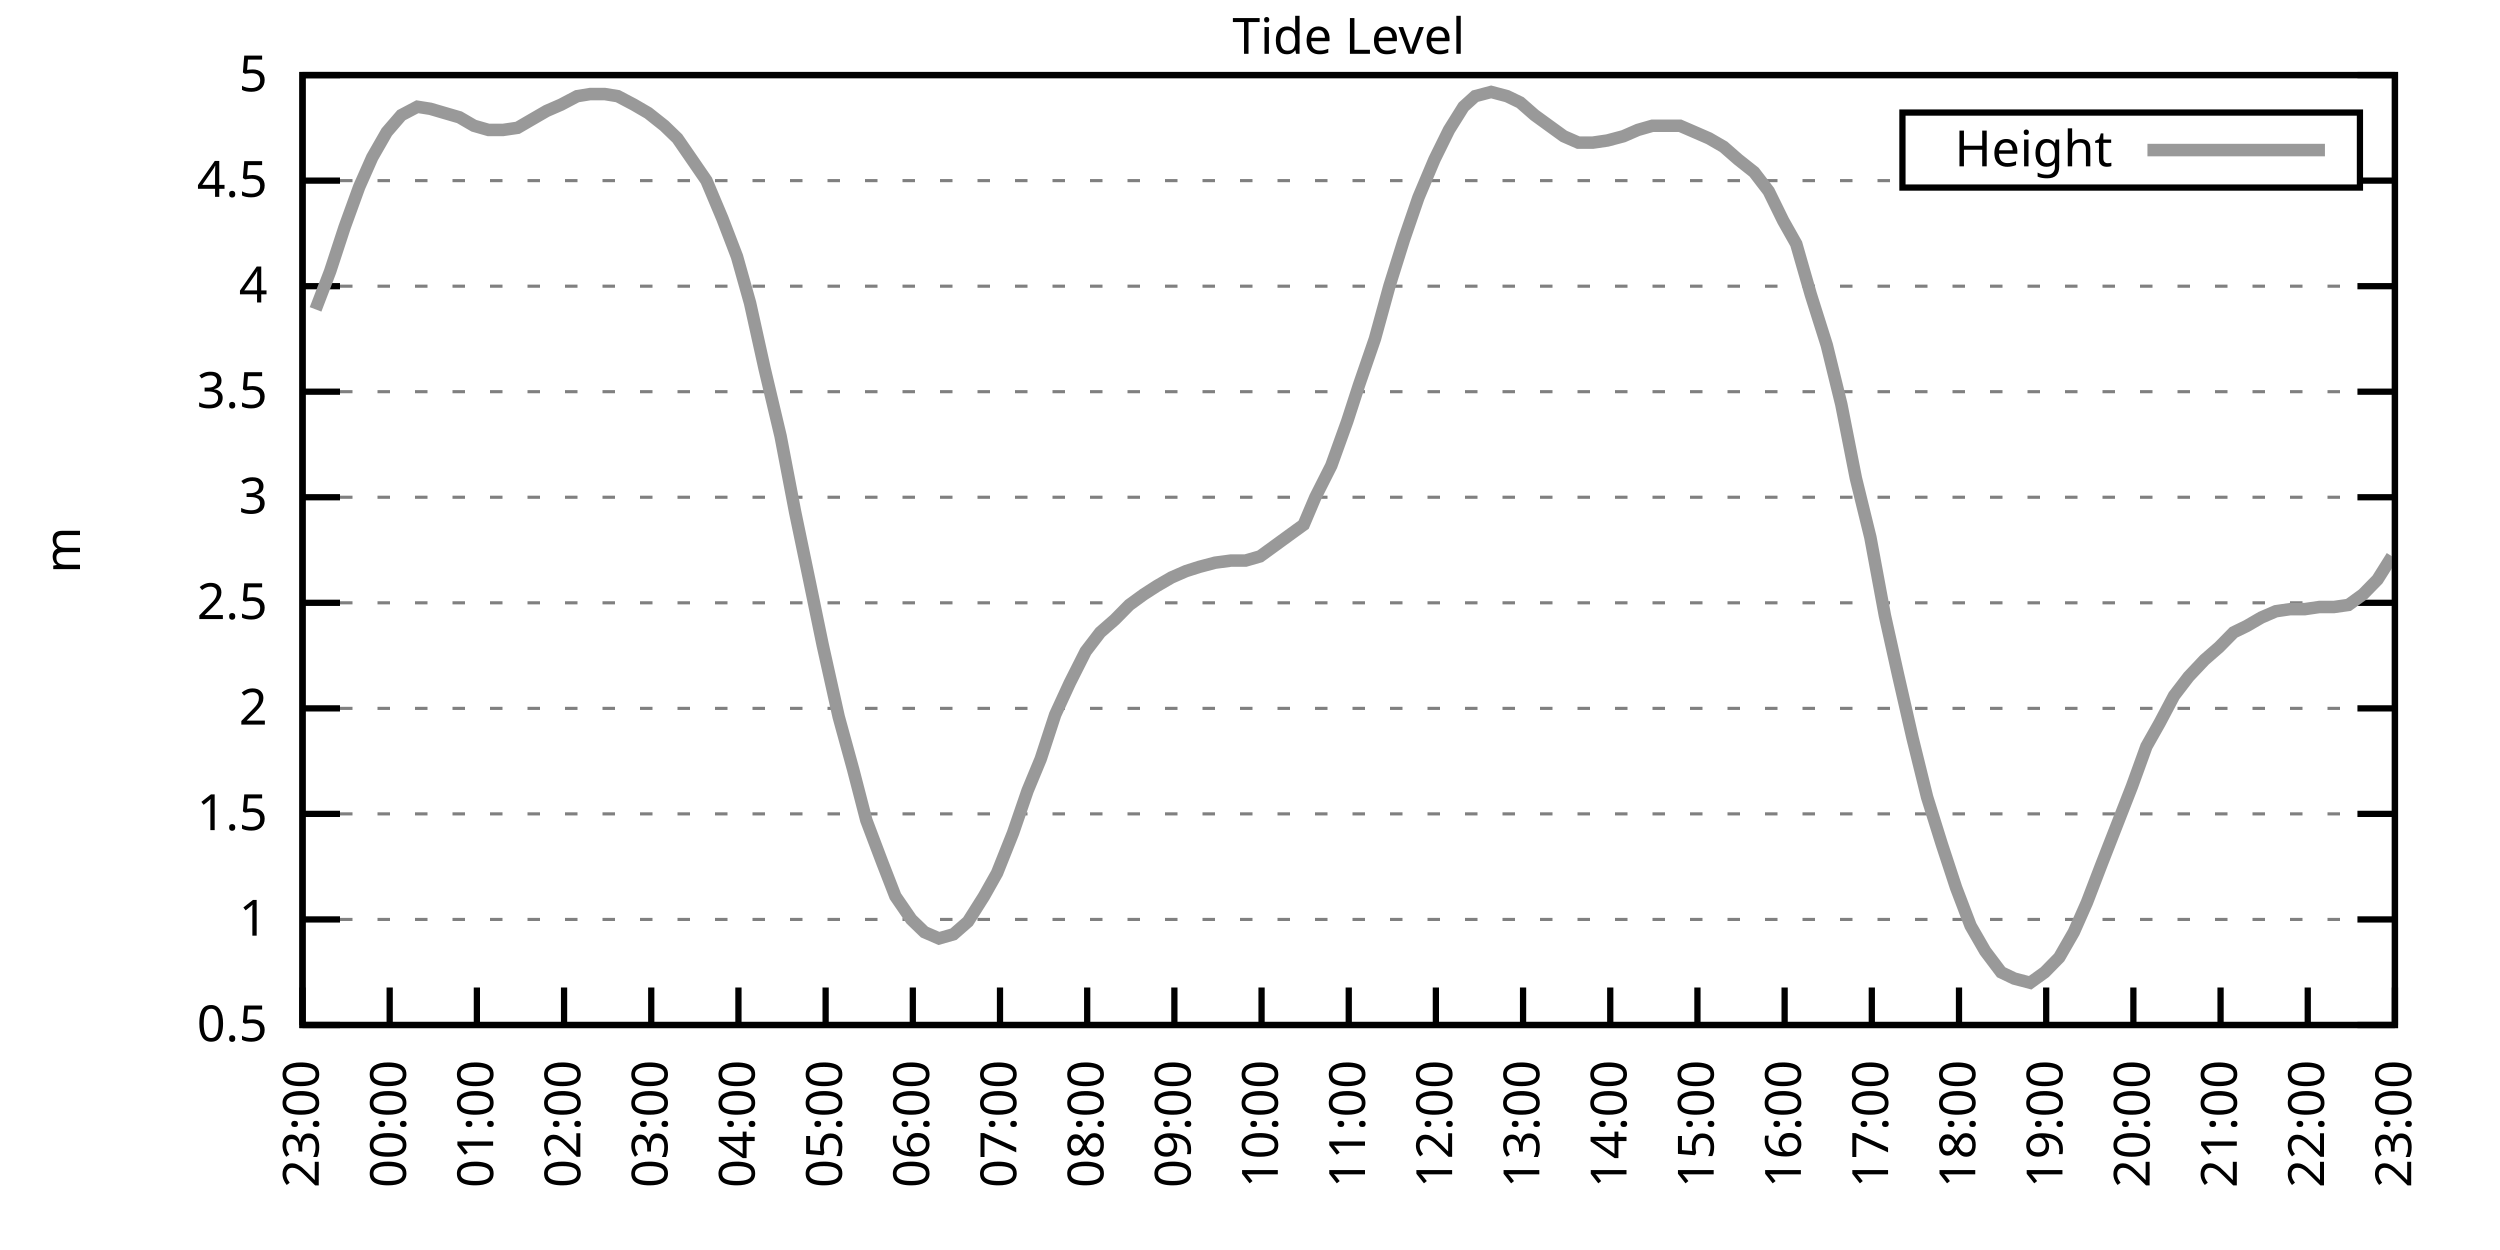
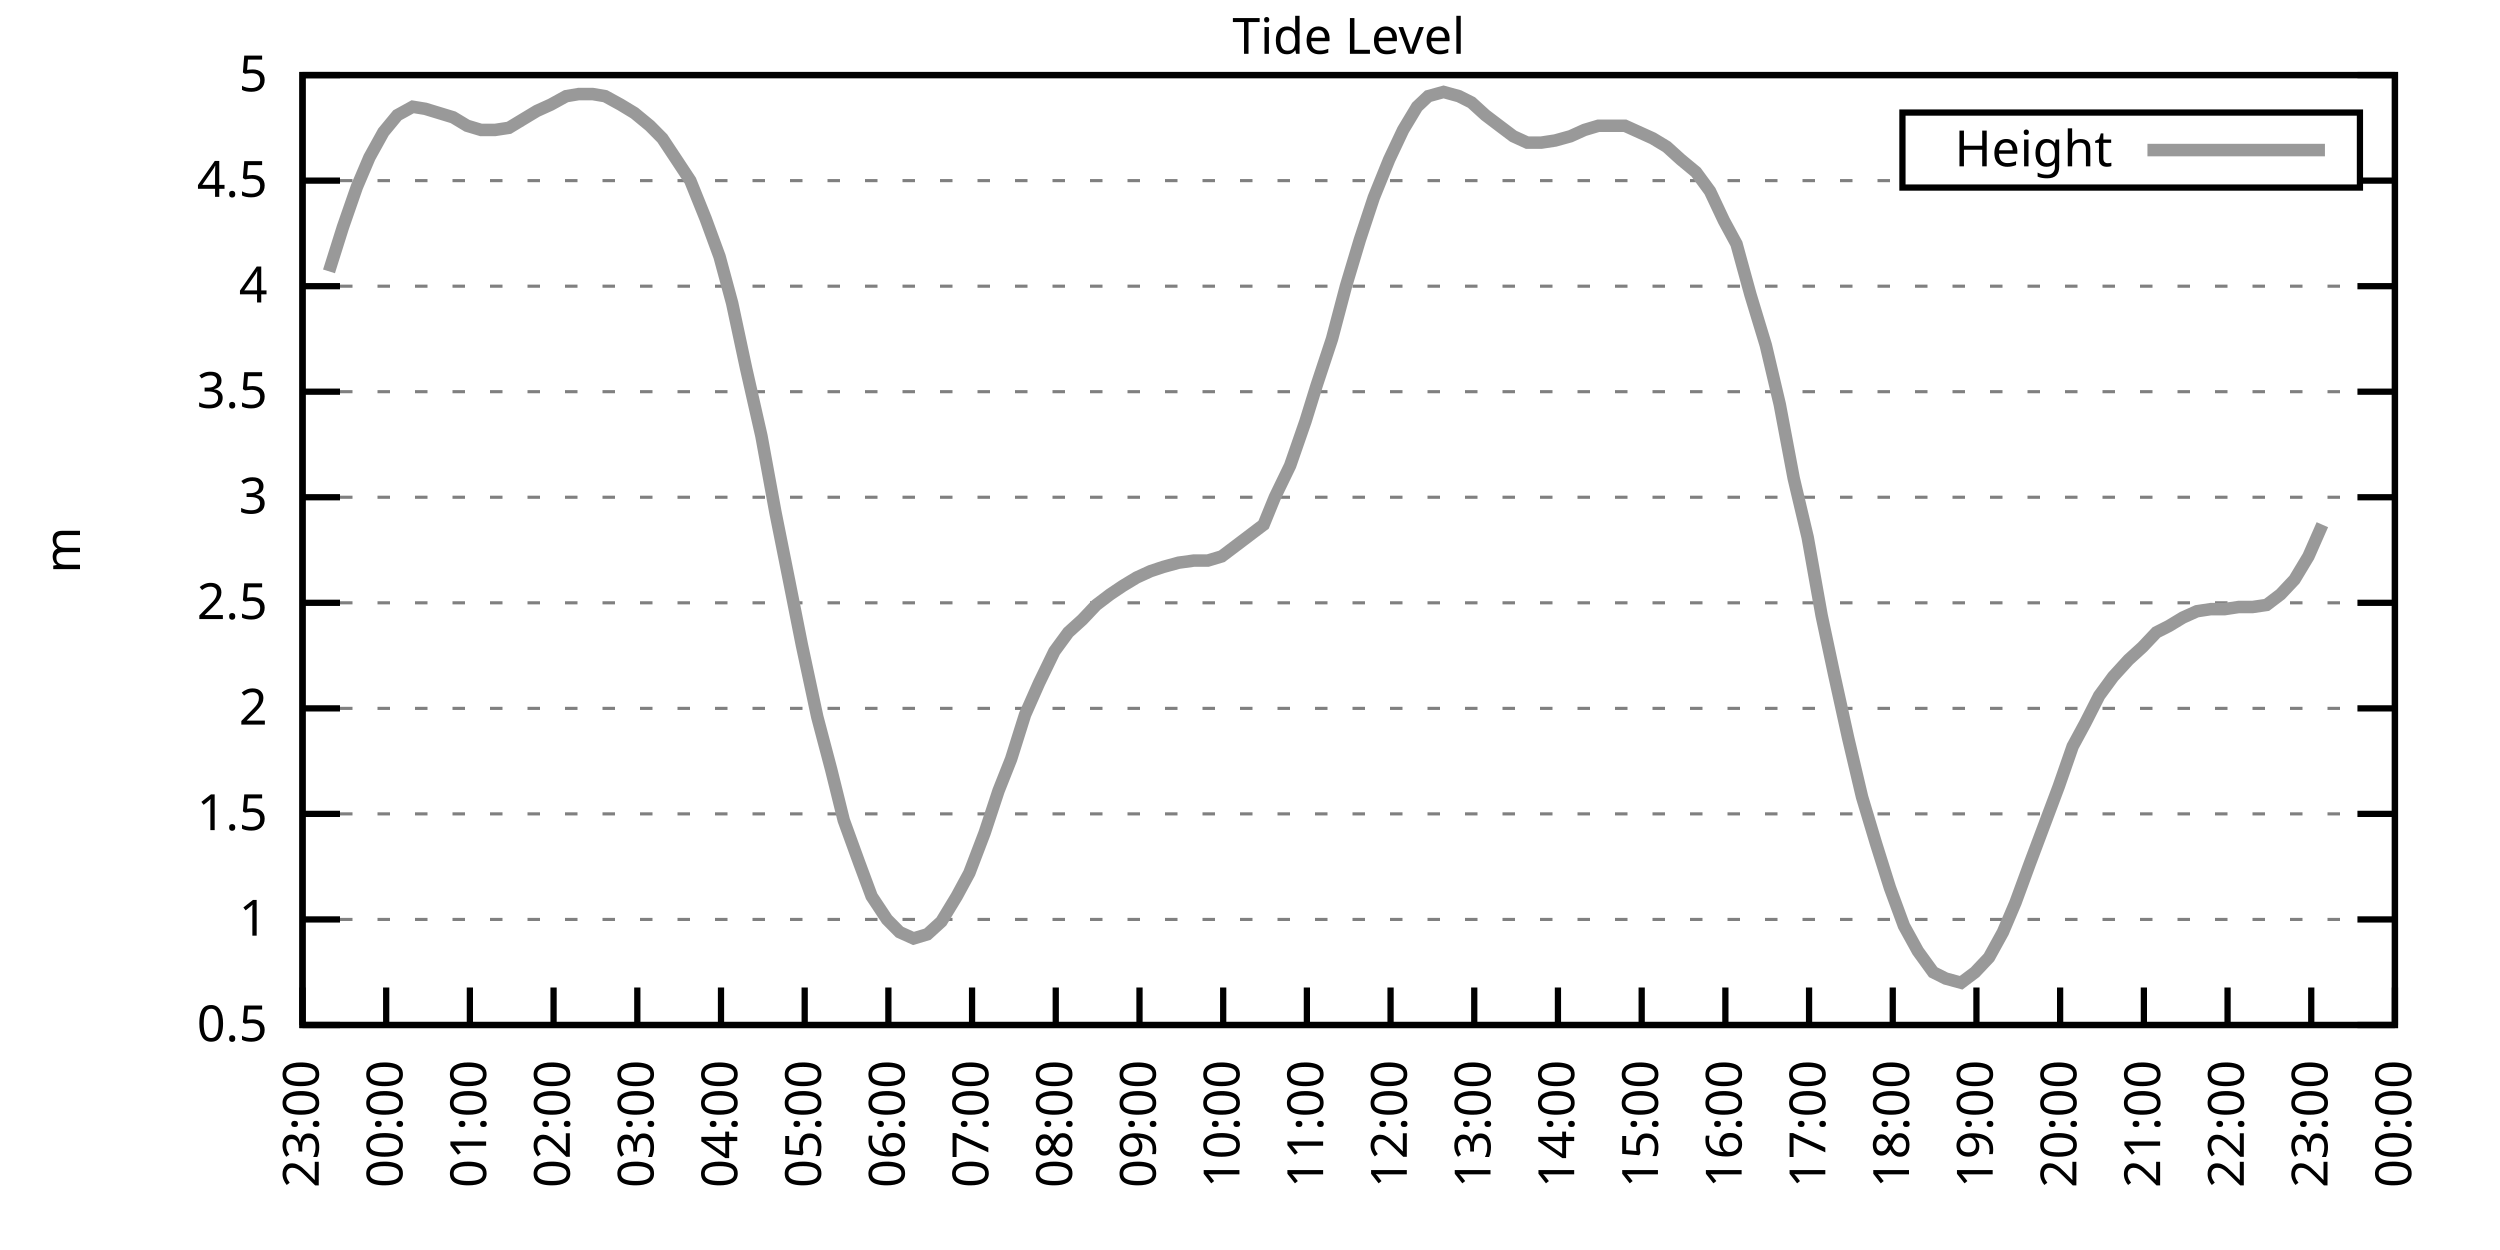
<svg xmlns="http://www.w3.org/2000/svg" xmlns:xlink="http://www.w3.org/1999/xlink" width="400" height="200" viewBox="0 0 400 200">
  <g id="gnuplot_canvas">
    <rect x="0" y="0" width="400" height="200" fill="none" />
    <defs>
      <circle id="gpDot" r="0.5" stroke-width="0.5" stroke="currentColor" />
      <path id="gpPt0" stroke-width="0.333" stroke="currentColor" d="M-1,0 h2 M0,-1 v2" />
      <path id="gpPt1" stroke-width="0.333" stroke="currentColor" d="M-1,-1 L1,1 M1,-1 L-1,1" />
      <path id="gpPt2" stroke-width="0.333" stroke="currentColor" d="M-1,0 L1,0 M0,-1 L0,1 M-1,-1 L1,1 M-1,1 L1,-1" />
      <rect id="gpPt3" stroke-width="0.333" stroke="currentColor" x="-1" y="-1" width="2" height="2" />
      <rect id="gpPt4" stroke-width="0.333" stroke="currentColor" fill="currentColor" x="-1" y="-1" width="2" height="2" />
      <circle id="gpPt5" stroke-width="0.333" stroke="currentColor" cx="0" cy="0" r="1" />
      <use xlink:href="#gpPt5" id="gpPt6" fill="currentColor" stroke="none" />
      <path id="gpPt7" stroke-width="0.333" stroke="currentColor" d="M0,-1.33 L-1.33,0.67 L1.33,0.67 z" />
      <use xlink:href="#gpPt7" id="gpPt8" fill="currentColor" stroke="none" />
      <use xlink:href="#gpPt7" id="gpPt9" stroke="currentColor" transform="rotate(180)" />
      <use xlink:href="#gpPt9" id="gpPt10" fill="currentColor" stroke="none" />
      <use xlink:href="#gpPt3" id="gpPt11" stroke="currentColor" transform="rotate(45)" />
      <use xlink:href="#gpPt11" id="gpPt12" fill="currentColor" stroke="none" />
      <path id="gpPt13" stroke-width="0.333" stroke="currentColor" d="M0,1.330 L1.265,0.411 L0.782,-1.067 L-0.782,-1.076 L-1.265,0.411 z" />
      <use xlink:href="#gpPt13" id="gpPt14" fill="currentColor" stroke="none" />
      <filter id="textbox" filterUnits="objectBoundingBox" x="0" y="0" height="1" width="1">
        <feFlood flood-color="white" flood-opacity="1" result="bgnd" />
        <feComposite in="SourceGraphic" in2="bgnd" operator="atop" />
      </filter>
      <filter id="greybox" filterUnits="objectBoundingBox" x="0" y="0" height="1" width="1">
        <feFlood flood-color="lightgrey" flood-opacity="1" result="grey" />
        <feComposite in="SourceGraphic" in2="grey" operator="atop" />
      </filter>
    </defs>
    <g fill="none" color="white" stroke="currentColor" stroke-width="1.00" stroke-linecap="butt" stroke-linejoin="miter">
</g>
    <g fill="none" color="black" stroke="currentColor" stroke-width="1.00" stroke-linecap="butt" stroke-linejoin="miter">
      <g stroke="none" shape-rendering="crispEdges">
        <polygon fill="rgb(255, 255, 255)" points="48.40,164.00 383.18,164.00 383.18,12.02 48.40,12.02 " />
      </g>
    </g>
    <g fill="none" color="black" stroke="currentColor" stroke-width="1.00" stroke-linecap="butt" stroke-linejoin="miter">
</g>
    <g fill="none" color="black" stroke="black" stroke-width="0.50" stroke-linecap="butt" stroke-linejoin="miter">
</g>
    <g fill="none" color="gray" stroke="currentColor" stroke-width="0.50" stroke-linecap="butt" stroke-linejoin="miter">
      <path stroke="gray" stroke-dasharray="2,4" class="gridline" d="M48.40,164.00 L383.19,164.00  " />
    </g>
    <g fill="none" color="gray" stroke="gray" stroke-width="1.00" stroke-linecap="butt" stroke-linejoin="miter">
</g>
    <g fill="none" color="black" stroke="currentColor" stroke-width="1.00" stroke-linecap="butt" stroke-linejoin="miter">
      <path stroke="black" d="M48.40,164.00 L54.40,164.00 M383.19,164.00 L377.19,164.00  " />
      <g transform="translate(42.80,166.60)" stroke="none" fill="black" font-family="Sans" font-size="8.00" text-anchor="end">
        <text>
          <tspan font-family="Sans"> 0.5</tspan>
        </text>
      </g>
    </g>
    <g fill="none" color="black" stroke="currentColor" stroke-width="1.00" stroke-linecap="butt" stroke-linejoin="miter">
</g>
    <g fill="none" color="black" stroke="black" stroke-width="0.50" stroke-linecap="butt" stroke-linejoin="miter">
</g>
    <g fill="none" color="gray" stroke="currentColor" stroke-width="0.50" stroke-linecap="butt" stroke-linejoin="miter">
      <path stroke="gray" stroke-dasharray="2,4" class="gridline" d="M48.40,147.11 L383.19,147.11  " />
    </g>
    <g fill="none" color="gray" stroke="gray" stroke-width="1.00" stroke-linecap="butt" stroke-linejoin="miter">
</g>
    <g fill="none" color="black" stroke="currentColor" stroke-width="1.00" stroke-linecap="butt" stroke-linejoin="miter">
      <path stroke="black" d="M48.40,147.11 L54.40,147.11 M383.19,147.11 L377.19,147.11  " />
      <g transform="translate(42.80,149.71)" stroke="none" fill="black" font-family="Sans" font-size="8.00" text-anchor="end">
        <text>
          <tspan font-family="Sans"> 1</tspan>
        </text>
      </g>
    </g>
    <g fill="none" color="black" stroke="currentColor" stroke-width="1.00" stroke-linecap="butt" stroke-linejoin="miter">
</g>
    <g fill="none" color="black" stroke="black" stroke-width="0.50" stroke-linecap="butt" stroke-linejoin="miter">
</g>
    <g fill="none" color="gray" stroke="currentColor" stroke-width="0.50" stroke-linecap="butt" stroke-linejoin="miter">
      <path stroke="gray" stroke-dasharray="2,4" class="gridline" d="M48.40,130.22 L383.19,130.22  " />
    </g>
    <g fill="none" color="gray" stroke="gray" stroke-width="1.00" stroke-linecap="butt" stroke-linejoin="miter">
</g>
    <g fill="none" color="black" stroke="currentColor" stroke-width="1.00" stroke-linecap="butt" stroke-linejoin="miter">
      <path stroke="black" d="M48.40,130.22 L54.40,130.22 M383.19,130.22 L377.19,130.22  " />
      <g transform="translate(42.80,132.82)" stroke="none" fill="black" font-family="Sans" font-size="8.00" text-anchor="end">
        <text>
          <tspan font-family="Sans"> 1.5</tspan>
        </text>
      </g>
    </g>
    <g fill="none" color="black" stroke="currentColor" stroke-width="1.00" stroke-linecap="butt" stroke-linejoin="miter">
</g>
    <g fill="none" color="black" stroke="black" stroke-width="0.50" stroke-linecap="butt" stroke-linejoin="miter">
</g>
    <g fill="none" color="gray" stroke="currentColor" stroke-width="0.50" stroke-linecap="butt" stroke-linejoin="miter">
      <path stroke="gray" stroke-dasharray="2,4" class="gridline" d="M48.40,113.34 L383.19,113.34  " />
    </g>
    <g fill="none" color="gray" stroke="gray" stroke-width="1.00" stroke-linecap="butt" stroke-linejoin="miter">
</g>
    <g fill="none" color="black" stroke="currentColor" stroke-width="1.00" stroke-linecap="butt" stroke-linejoin="miter">
      <path stroke="black" d="M48.40,113.34 L54.40,113.34 M383.19,113.34 L377.19,113.34  " />
      <g transform="translate(42.80,115.94)" stroke="none" fill="black" font-family="Sans" font-size="8.00" text-anchor="end">
        <text>
          <tspan font-family="Sans"> 2</tspan>
        </text>
      </g>
    </g>
    <g fill="none" color="black" stroke="currentColor" stroke-width="1.00" stroke-linecap="butt" stroke-linejoin="miter">
</g>
    <g fill="none" color="black" stroke="black" stroke-width="0.50" stroke-linecap="butt" stroke-linejoin="miter">
</g>
    <g fill="none" color="gray" stroke="currentColor" stroke-width="0.50" stroke-linecap="butt" stroke-linejoin="miter">
      <path stroke="gray" stroke-dasharray="2,4" class="gridline" d="M48.40,96.45 L383.19,96.45  " />
    </g>
    <g fill="none" color="gray" stroke="gray" stroke-width="1.00" stroke-linecap="butt" stroke-linejoin="miter">
</g>
    <g fill="none" color="black" stroke="currentColor" stroke-width="1.00" stroke-linecap="butt" stroke-linejoin="miter">
      <path stroke="black" d="M48.40,96.45 L54.40,96.45 M383.19,96.45 L377.19,96.45  " />
      <g transform="translate(42.80,99.05)" stroke="none" fill="black" font-family="Sans" font-size="8.00" text-anchor="end">
        <text>
          <tspan font-family="Sans"> 2.5</tspan>
        </text>
      </g>
    </g>
    <g fill="none" color="black" stroke="currentColor" stroke-width="1.00" stroke-linecap="butt" stroke-linejoin="miter">
</g>
    <g fill="none" color="black" stroke="black" stroke-width="0.50" stroke-linecap="butt" stroke-linejoin="miter">
</g>
    <g fill="none" color="gray" stroke="currentColor" stroke-width="0.50" stroke-linecap="butt" stroke-linejoin="miter">
      <path stroke="gray" stroke-dasharray="2,4" class="gridline" d="M48.40,79.56 L383.19,79.56  " />
    </g>
    <g fill="none" color="gray" stroke="gray" stroke-width="1.00" stroke-linecap="butt" stroke-linejoin="miter">
</g>
    <g fill="none" color="black" stroke="currentColor" stroke-width="1.00" stroke-linecap="butt" stroke-linejoin="miter">
      <path stroke="black" d="M48.40,79.56 L54.40,79.56 M383.19,79.56 L377.19,79.56  " />
      <g transform="translate(42.80,82.16)" stroke="none" fill="black" font-family="Sans" font-size="8.00" text-anchor="end">
        <text>
          <tspan font-family="Sans"> 3</tspan>
        </text>
      </g>
    </g>
    <g fill="none" color="black" stroke="currentColor" stroke-width="1.00" stroke-linecap="butt" stroke-linejoin="miter">
</g>
    <g fill="none" color="black" stroke="black" stroke-width="0.50" stroke-linecap="butt" stroke-linejoin="miter">
</g>
    <g fill="none" color="gray" stroke="currentColor" stroke-width="0.50" stroke-linecap="butt" stroke-linejoin="miter">
      <path stroke="gray" stroke-dasharray="2,4" class="gridline" d="M48.40,62.67 L383.19,62.67  " />
    </g>
    <g fill="none" color="gray" stroke="gray" stroke-width="1.00" stroke-linecap="butt" stroke-linejoin="miter">
</g>
    <g fill="none" color="black" stroke="currentColor" stroke-width="1.00" stroke-linecap="butt" stroke-linejoin="miter">
      <path stroke="black" d="M48.40,62.67 L54.40,62.67 M383.19,62.67 L377.19,62.67  " />
      <g transform="translate(42.80,65.27)" stroke="none" fill="black" font-family="Sans" font-size="8.00" text-anchor="end">
        <text>
          <tspan font-family="Sans"> 3.5</tspan>
        </text>
      </g>
    </g>
    <g fill="none" color="black" stroke="currentColor" stroke-width="1.00" stroke-linecap="butt" stroke-linejoin="miter">
</g>
    <g fill="none" color="black" stroke="black" stroke-width="0.50" stroke-linecap="butt" stroke-linejoin="miter">
</g>
    <g fill="none" color="gray" stroke="currentColor" stroke-width="0.50" stroke-linecap="butt" stroke-linejoin="miter">
      <path stroke="gray" stroke-dasharray="2,4" class="gridline" d="M48.40,45.79 L383.19,45.79  " />
    </g>
    <g fill="none" color="gray" stroke="gray" stroke-width="1.00" stroke-linecap="butt" stroke-linejoin="miter">
</g>
    <g fill="none" color="black" stroke="currentColor" stroke-width="1.00" stroke-linecap="butt" stroke-linejoin="miter">
      <path stroke="black" d="M48.40,45.79 L54.40,45.79 M383.19,45.79 L377.19,45.79  " />
      <g transform="translate(42.80,48.39)" stroke="none" fill="black" font-family="Sans" font-size="8.00" text-anchor="end">
        <text>
          <tspan font-family="Sans"> 4</tspan>
        </text>
      </g>
    </g>
    <g fill="none" color="black" stroke="currentColor" stroke-width="1.00" stroke-linecap="butt" stroke-linejoin="miter">
</g>
    <g fill="none" color="black" stroke="black" stroke-width="0.50" stroke-linecap="butt" stroke-linejoin="miter">
</g>
    <g fill="none" color="gray" stroke="currentColor" stroke-width="0.50" stroke-linecap="butt" stroke-linejoin="miter">
      <path stroke="gray" stroke-dasharray="2,4" class="gridline" d="M48.40,28.90 L304.39,28.90 M377.59,28.90 L383.19,28.90  " />
    </g>
    <g fill="none" color="gray" stroke="gray" stroke-width="1.00" stroke-linecap="butt" stroke-linejoin="miter">
</g>
    <g fill="none" color="black" stroke="currentColor" stroke-width="1.00" stroke-linecap="butt" stroke-linejoin="miter">
      <path stroke="black" d="M48.40,28.90 L54.40,28.90 M383.19,28.90 L377.19,28.90  " />
      <g transform="translate(42.80,31.50)" stroke="none" fill="black" font-family="Sans" font-size="8.00" text-anchor="end">
        <text>
          <tspan font-family="Sans"> 4.5</tspan>
        </text>
      </g>
    </g>
    <g fill="none" color="black" stroke="currentColor" stroke-width="1.00" stroke-linecap="butt" stroke-linejoin="miter">
</g>
    <g fill="none" color="black" stroke="black" stroke-width="0.50" stroke-linecap="butt" stroke-linejoin="miter">
</g>
    <g fill="none" color="gray" stroke="currentColor" stroke-width="0.50" stroke-linecap="butt" stroke-linejoin="miter">
      <path stroke="gray" stroke-dasharray="2,4" class="gridline" d="M48.40,12.01 L383.19,12.01  " />
    </g>
    <g fill="none" color="gray" stroke="gray" stroke-width="1.00" stroke-linecap="butt" stroke-linejoin="miter">
</g>
    <g fill="none" color="black" stroke="currentColor" stroke-width="1.00" stroke-linecap="butt" stroke-linejoin="miter">
      <path stroke="black" d="M48.40,12.01 L54.40,12.01 M383.19,12.01 L377.19,12.01  " />
      <g transform="translate(42.80,14.61)" stroke="none" fill="black" font-family="Sans" font-size="8.00" text-anchor="end">
        <text>
          <tspan font-family="Sans"> 5</tspan>
        </text>
      </g>
    </g>
    <g fill="none" color="black" stroke="currentColor" stroke-width="1.00" stroke-linecap="butt" stroke-linejoin="miter">
      <path stroke="black" d="M48.40,164.00 L48.40,158.00  " />
      <g transform="translate(51.00,169.60) rotate(270.00)" stroke="none" fill="black" font-family="Sans" font-size="8.00" text-anchor="end">
        <text>
          <tspan font-family="Sans">23:00</tspan>
        </text>
      </g>
    </g>
    <g fill="none" color="black" stroke="currentColor" stroke-width="1.00" stroke-linecap="butt" stroke-linejoin="miter">
-       <path stroke="black" d="M62.35,164.00 L62.35,158.00  " />
-       <g transform="translate(64.95,169.60) rotate(270.00)" stroke="none" fill="black" font-family="Sans" font-size="8.00" text-anchor="end">
+       <path stroke="black" d="M61.79,164.00 L61.79,158.00  " />
+       <g transform="translate(64.39,169.60) rotate(270.00)" stroke="none" fill="black" font-family="Sans" font-size="8.00" text-anchor="end">
        <text>
          <tspan font-family="Sans">00:00</tspan>
        </text>
      </g>
    </g>
    <g fill="none" color="black" stroke="currentColor" stroke-width="1.00" stroke-linecap="butt" stroke-linejoin="miter">
-       <path stroke="black" d="M76.30,164.00 L76.30,158.00  " />
-       <g transform="translate(78.90,169.60) rotate(270.00)" stroke="none" fill="black" font-family="Sans" font-size="8.00" text-anchor="end">
+       <path stroke="black" d="M75.18,164.00 L75.18,158.00  " />
+       <g transform="translate(77.78,169.60) rotate(270.00)" stroke="none" fill="black" font-family="Sans" font-size="8.00" text-anchor="end">
        <text>
          <tspan font-family="Sans">01:00</tspan>
        </text>
      </g>
    </g>
    <g fill="none" color="black" stroke="currentColor" stroke-width="1.00" stroke-linecap="butt" stroke-linejoin="miter">
-       <path stroke="black" d="M90.25,164.00 L90.25,158.00  " />
-       <g transform="translate(92.85,169.60) rotate(270.00)" stroke="none" fill="black" font-family="Sans" font-size="8.00" text-anchor="end">
+       <path stroke="black" d="M88.57,164.00 L88.57,158.00  " />
+       <g transform="translate(91.17,169.60) rotate(270.00)" stroke="none" fill="black" font-family="Sans" font-size="8.00" text-anchor="end">
        <text>
          <tspan font-family="Sans">02:00</tspan>
        </text>
      </g>
    </g>
    <g fill="none" color="black" stroke="currentColor" stroke-width="1.00" stroke-linecap="butt" stroke-linejoin="miter">
-       <path stroke="black" d="M104.20,164.00 L104.20,158.00  " />
-       <g transform="translate(106.80,169.60) rotate(270.00)" stroke="none" fill="black" font-family="Sans" font-size="8.00" text-anchor="end">
+       <path stroke="black" d="M101.97,164.00 L101.97,158.00  " />
+       <g transform="translate(104.57,169.60) rotate(270.00)" stroke="none" fill="black" font-family="Sans" font-size="8.00" text-anchor="end">
        <text>
          <tspan font-family="Sans">03:00</tspan>
        </text>
      </g>
    </g>
    <g fill="none" color="black" stroke="currentColor" stroke-width="1.00" stroke-linecap="butt" stroke-linejoin="miter">
-       <path stroke="black" d="M118.15,164.00 L118.15,158.00  " />
-       <g transform="translate(120.75,169.60) rotate(270.00)" stroke="none" fill="black" font-family="Sans" font-size="8.00" text-anchor="end">
+       <path stroke="black" d="M115.36,164.00 L115.36,158.00  " />
+       <g transform="translate(117.96,169.60) rotate(270.00)" stroke="none" fill="black" font-family="Sans" font-size="8.00" text-anchor="end">
        <text>
          <tspan font-family="Sans">04:00</tspan>
        </text>
      </g>
    </g>
    <g fill="none" color="black" stroke="currentColor" stroke-width="1.00" stroke-linecap="butt" stroke-linejoin="miter">
-       <path stroke="black" d="M132.10,164.00 L132.10,158.00  " />
-       <g transform="translate(134.70,169.60) rotate(270.00)" stroke="none" fill="black" font-family="Sans" font-size="8.00" text-anchor="end">
+       <path stroke="black" d="M128.75,164.00 L128.75,158.00  " />
+       <g transform="translate(131.35,169.60) rotate(270.00)" stroke="none" fill="black" font-family="Sans" font-size="8.00" text-anchor="end">
        <text>
          <tspan font-family="Sans">05:00</tspan>
        </text>
      </g>
    </g>
    <g fill="none" color="black" stroke="currentColor" stroke-width="1.00" stroke-linecap="butt" stroke-linejoin="miter">
-       <path stroke="black" d="M146.05,164.00 L146.05,158.00  " />
-       <g transform="translate(148.65,169.60) rotate(270.00)" stroke="none" fill="black" font-family="Sans" font-size="8.00" text-anchor="end">
+       <path stroke="black" d="M142.14,164.00 L142.14,158.00  " />
+       <g transform="translate(144.74,169.60) rotate(270.00)" stroke="none" fill="black" font-family="Sans" font-size="8.00" text-anchor="end">
        <text>
          <tspan font-family="Sans">06:00</tspan>
        </text>
      </g>
    </g>
    <g fill="none" color="black" stroke="currentColor" stroke-width="1.00" stroke-linecap="butt" stroke-linejoin="miter">
-       <path stroke="black" d="M160.00,164.00 L160.00,158.00  " />
-       <g transform="translate(162.60,169.60) rotate(270.00)" stroke="none" fill="black" font-family="Sans" font-size="8.00" text-anchor="end">
+       <path stroke="black" d="M155.53,164.00 L155.53,158.00  " />
+       <g transform="translate(158.13,169.60) rotate(270.00)" stroke="none" fill="black" font-family="Sans" font-size="8.00" text-anchor="end">
        <text>
          <tspan font-family="Sans">07:00</tspan>
        </text>
      </g>
    </g>
    <g fill="none" color="black" stroke="currentColor" stroke-width="1.00" stroke-linecap="butt" stroke-linejoin="miter">
-       <path stroke="black" d="M173.95,164.00 L173.95,158.00  " />
-       <g transform="translate(176.55,169.60) rotate(270.00)" stroke="none" fill="black" font-family="Sans" font-size="8.00" text-anchor="end">
+       <path stroke="black" d="M168.92,164.00 L168.92,158.00  " />
+       <g transform="translate(171.52,169.60) rotate(270.00)" stroke="none" fill="black" font-family="Sans" font-size="8.00" text-anchor="end">
        <text>
          <tspan font-family="Sans">08:00</tspan>
        </text>
      </g>
    </g>
    <g fill="none" color="black" stroke="currentColor" stroke-width="1.00" stroke-linecap="butt" stroke-linejoin="miter">
-       <path stroke="black" d="M187.90,164.00 L187.90,158.00  " />
-       <g transform="translate(190.50,169.60) rotate(270.00)" stroke="none" fill="black" font-family="Sans" font-size="8.00" text-anchor="end">
+       <path stroke="black" d="M182.32,164.00 L182.32,158.00  " />
+       <g transform="translate(184.92,169.60) rotate(270.00)" stroke="none" fill="black" font-family="Sans" font-size="8.00" text-anchor="end">
        <text>
          <tspan font-family="Sans">09:00</tspan>
        </text>
      </g>
    </g>
    <g fill="none" color="black" stroke="currentColor" stroke-width="1.00" stroke-linecap="butt" stroke-linejoin="miter">
-       <path stroke="black" d="M201.85,164.00 L201.85,158.00  " />
-       <g transform="translate(204.45,169.60) rotate(270.00)" stroke="none" fill="black" font-family="Sans" font-size="8.00" text-anchor="end">
+       <path stroke="black" d="M195.71,164.00 L195.71,158.00  " />
+       <g transform="translate(198.31,169.60) rotate(270.00)" stroke="none" fill="black" font-family="Sans" font-size="8.00" text-anchor="end">
        <text>
          <tspan font-family="Sans">10:00</tspan>
        </text>
      </g>
    </g>
    <g fill="none" color="black" stroke="currentColor" stroke-width="1.00" stroke-linecap="butt" stroke-linejoin="miter">
-       <path stroke="black" d="M215.80,164.00 L215.80,158.00  " />
-       <g transform="translate(218.40,169.60) rotate(270.00)" stroke="none" fill="black" font-family="Sans" font-size="8.00" text-anchor="end">
+       <path stroke="black" d="M209.10,164.00 L209.10,158.00  " />
+       <g transform="translate(211.70,169.60) rotate(270.00)" stroke="none" fill="black" font-family="Sans" font-size="8.00" text-anchor="end">
        <text>
          <tspan font-family="Sans">11:00</tspan>
        </text>
      </g>
    </g>
    <g fill="none" color="black" stroke="currentColor" stroke-width="1.00" stroke-linecap="butt" stroke-linejoin="miter">
-       <path stroke="black" d="M229.74,164.00 L229.74,158.00  " />
-       <g transform="translate(232.34,169.60) rotate(270.00)" stroke="none" fill="black" font-family="Sans" font-size="8.00" text-anchor="end">
+       <path stroke="black" d="M222.49,164.00 L222.49,158.00  " />
+       <g transform="translate(225.09,169.60) rotate(270.00)" stroke="none" fill="black" font-family="Sans" font-size="8.00" text-anchor="end">
        <text>
          <tspan font-family="Sans">12:00</tspan>
        </text>
      </g>
    </g>
    <g fill="none" color="black" stroke="currentColor" stroke-width="1.00" stroke-linecap="butt" stroke-linejoin="miter">
-       <path stroke="black" d="M243.69,164.00 L243.69,158.00  " />
-       <g transform="translate(246.29,169.60) rotate(270.00)" stroke="none" fill="black" font-family="Sans" font-size="8.00" text-anchor="end">
+       <path stroke="black" d="M235.88,164.00 L235.88,158.00  " />
+       <g transform="translate(238.48,169.60) rotate(270.00)" stroke="none" fill="black" font-family="Sans" font-size="8.00" text-anchor="end">
        <text>
          <tspan font-family="Sans">13:00</tspan>
        </text>
      </g>
    </g>
    <g fill="none" color="black" stroke="currentColor" stroke-width="1.00" stroke-linecap="butt" stroke-linejoin="miter">
-       <path stroke="black" d="M257.64,164.00 L257.64,158.00  " />
-       <g transform="translate(260.24,169.60) rotate(270.00)" stroke="none" fill="black" font-family="Sans" font-size="8.00" text-anchor="end">
+       <path stroke="black" d="M249.27,164.00 L249.27,158.00  " />
+       <g transform="translate(251.87,169.60) rotate(270.00)" stroke="none" fill="black" font-family="Sans" font-size="8.00" text-anchor="end">
        <text>
          <tspan font-family="Sans">14:00</tspan>
        </text>
      </g>
    </g>
    <g fill="none" color="black" stroke="currentColor" stroke-width="1.00" stroke-linecap="butt" stroke-linejoin="miter">
-       <path stroke="black" d="M271.59,164.00 L271.59,158.00  " />
-       <g transform="translate(274.19,169.60) rotate(270.00)" stroke="none" fill="black" font-family="Sans" font-size="8.00" text-anchor="end">
+       <path stroke="black" d="M262.67,164.00 L262.67,158.00  " />
+       <g transform="translate(265.27,169.60) rotate(270.00)" stroke="none" fill="black" font-family="Sans" font-size="8.00" text-anchor="end">
        <text>
          <tspan font-family="Sans">15:00</tspan>
        </text>
      </g>
    </g>
    <g fill="none" color="black" stroke="currentColor" stroke-width="1.00" stroke-linecap="butt" stroke-linejoin="miter">
-       <path stroke="black" d="M285.54,164.00 L285.54,158.00  " />
-       <g transform="translate(288.14,169.60) rotate(270.00)" stroke="none" fill="black" font-family="Sans" font-size="8.00" text-anchor="end">
+       <path stroke="black" d="M276.06,164.00 L276.06,158.00  " />
+       <g transform="translate(278.66,169.60) rotate(270.00)" stroke="none" fill="black" font-family="Sans" font-size="8.00" text-anchor="end">
        <text>
          <tspan font-family="Sans">16:00</tspan>
        </text>
      </g>
    </g>
    <g fill="none" color="black" stroke="currentColor" stroke-width="1.00" stroke-linecap="butt" stroke-linejoin="miter">
-       <path stroke="black" d="M299.49,164.00 L299.49,158.00  " />
-       <g transform="translate(302.09,169.60) rotate(270.00)" stroke="none" fill="black" font-family="Sans" font-size="8.00" text-anchor="end">
+       <path stroke="black" d="M289.45,164.00 L289.45,158.00  " />
+       <g transform="translate(292.05,169.60) rotate(270.00)" stroke="none" fill="black" font-family="Sans" font-size="8.00" text-anchor="end">
        <text>
          <tspan font-family="Sans">17:00</tspan>
        </text>
      </g>
    </g>
    <g fill="none" color="black" stroke="currentColor" stroke-width="1.00" stroke-linecap="butt" stroke-linejoin="miter">
-       <path stroke="black" d="M313.44,164.00 L313.44,158.00  " />
-       <g transform="translate(316.04,169.60) rotate(270.00)" stroke="none" fill="black" font-family="Sans" font-size="8.00" text-anchor="end">
+       <path stroke="black" d="M302.84,164.00 L302.84,158.00  " />
+       <g transform="translate(305.44,169.60) rotate(270.00)" stroke="none" fill="black" font-family="Sans" font-size="8.00" text-anchor="end">
        <text>
          <tspan font-family="Sans">18:00</tspan>
        </text>
      </g>
    </g>
    <g fill="none" color="black" stroke="currentColor" stroke-width="1.00" stroke-linecap="butt" stroke-linejoin="miter">
-       <path stroke="black" d="M327.39,164.00 L327.39,158.00  " />
-       <g transform="translate(329.99,169.60) rotate(270.00)" stroke="none" fill="black" font-family="Sans" font-size="8.00" text-anchor="end">
+       <path stroke="black" d="M316.23,164.00 L316.23,158.00  " />
+       <g transform="translate(318.83,169.60) rotate(270.00)" stroke="none" fill="black" font-family="Sans" font-size="8.00" text-anchor="end">
        <text>
          <tspan font-family="Sans">19:00</tspan>
        </text>
      </g>
    </g>
    <g fill="none" color="black" stroke="currentColor" stroke-width="1.00" stroke-linecap="butt" stroke-linejoin="miter">
-       <path stroke="black" d="M341.34,164.00 L341.34,158.00  " />
-       <g transform="translate(343.94,169.60) rotate(270.00)" stroke="none" fill="black" font-family="Sans" font-size="8.00" text-anchor="end">
+       <path stroke="black" d="M329.62,164.00 L329.62,158.00  " />
+       <g transform="translate(332.22,169.60) rotate(270.00)" stroke="none" fill="black" font-family="Sans" font-size="8.00" text-anchor="end">
        <text>
          <tspan font-family="Sans">20:00</tspan>
        </text>
      </g>
    </g>
    <g fill="none" color="black" stroke="currentColor" stroke-width="1.00" stroke-linecap="butt" stroke-linejoin="miter">
-       <path stroke="black" d="M355.29,164.00 L355.29,158.00  " />
-       <g transform="translate(357.89,169.60) rotate(270.00)" stroke="none" fill="black" font-family="Sans" font-size="8.00" text-anchor="end">
+       <path stroke="black" d="M343.02,164.00 L343.02,158.00  " />
+       <g transform="translate(345.62,169.60) rotate(270.00)" stroke="none" fill="black" font-family="Sans" font-size="8.00" text-anchor="end">
        <text>
          <tspan font-family="Sans">21:00</tspan>
        </text>
      </g>
    </g>
    <g fill="none" color="black" stroke="currentColor" stroke-width="1.00" stroke-linecap="butt" stroke-linejoin="miter">
-       <path stroke="black" d="M369.24,164.00 L369.24,158.00  " />
-       <g transform="translate(371.84,169.60) rotate(270.00)" stroke="none" fill="black" font-family="Sans" font-size="8.00" text-anchor="end">
+       <path stroke="black" d="M356.41,164.00 L356.41,158.00  " />
+       <g transform="translate(359.01,169.60) rotate(270.00)" stroke="none" fill="black" font-family="Sans" font-size="8.00" text-anchor="end">
        <text>
          <tspan font-family="Sans">22:00</tspan>
+         </text>
+       </g>
+     </g>
+     <g fill="none" color="black" stroke="currentColor" stroke-width="1.00" stroke-linecap="butt" stroke-linejoin="miter">
+       <path stroke="black" d="M369.80,164.00 L369.80,158.00  " />
+       <g transform="translate(372.40,169.60) rotate(270.00)" stroke="none" fill="black" font-family="Sans" font-size="8.00" text-anchor="end">
+         <text>
+           <tspan font-family="Sans">23:00</tspan>
        </text>
      </g>
    </g>
    <g fill="none" color="black" stroke="currentColor" stroke-width="1.00" stroke-linecap="butt" stroke-linejoin="miter">
      <path stroke="black" d="M383.19,164.00 L383.19,158.00  " />
      <g transform="translate(385.79,169.60) rotate(270.00)" stroke="none" fill="black" font-family="Sans" font-size="8.00" text-anchor="end">
        <text>
-           <tspan font-family="Sans">23:00</tspan>
+           <tspan font-family="Sans">00:00</tspan>
        </text>
      </g>
    </g>
    <g fill="none" color="black" stroke="currentColor" stroke-width="1.00" stroke-linecap="butt" stroke-linejoin="miter">
</g>
    <g fill="none" color="black" stroke="currentColor" stroke-width="1.00" stroke-linecap="butt" stroke-linejoin="miter">
      <path stroke="black" d="M48.40,12.01 L48.40,164.00 L383.19,164.00 L383.19,12.01 L48.40,12.01 Z  " />
    </g>
    <g fill="none" color="black" stroke="currentColor" stroke-width="1.00" stroke-linecap="butt" stroke-linejoin="miter">
</g>
    <g fill="none" color="black" stroke="currentColor" stroke-width="1.00" stroke-linecap="butt" stroke-linejoin="miter">
      <path stroke="black" d="M304.39,30.01 L304.39,18.01 L377.59,18.01 L377.59,30.01 L304.39,30.01 Z  " />
    </g>
    <g id="Tide_level_plot_1">
      <g fill="none" color="white" stroke="black" stroke-width="2.00" stroke-linecap="butt" stroke-linejoin="miter">
</g>
      <g fill="none" color="black" stroke="currentColor" stroke-width="2.00" stroke-linecap="butt" stroke-linejoin="miter">
        <g transform="translate(337.99,26.61)" stroke="none" fill="black" font-family="Sans" font-size="8.00" text-anchor="end">
          <text>
            <tspan font-family="Sans">Height</tspan>
          </text>
        </g>
      </g>
      <g fill="none" color="black" stroke="currentColor" stroke-width="2.00" stroke-linecap="butt" stroke-linejoin="miter">
-         <path stroke="rgb(153, 153, 153)" d="M343.59,24.01 L371.99,24.01 M50.49,49.50 L52.82,43.42 L55.14,36.33 L57.47,29.91 L59.56,25.18 L61.88,21.13   L64.21,18.43 L66.77,17.08 L68.86,17.41 L71.18,18.09 L73.51,18.77 L75.83,20.12 L78.16,20.79 L80.48,20.79   L82.81,20.45 L85.13,19.10 L87.46,17.75 L89.78,16.74 L92.34,15.39 L94.43,15.05 L96.76,15.05 L98.85,15.39   L101.41,16.74 L103.73,18.09 L106.29,20.12 L108.38,22.14 L110.71,25.52 L113.03,28.90 L115.59,34.98 L117.92,41.06   L120.01,48.49 L122.33,58.96 L124.89,69.77 L127.22,81.93 L129.54,93.07 L131.63,103.20 L134.19,114.69 L136.51,123.13   L138.61,131.24 L141.16,137.99 L143.26,143.40 L145.81,147.11 L147.91,149.14 L150.23,150.15 L152.56,149.48 L154.88,147.45   L157.44,143.40 L159.53,139.68 L162.09,133.26 L164.41,126.51 L166.51,121.44 L168.83,114.35 L171.16,109.28 L173.71,104.22   L176.04,101.18 L178.36,99.15 L180.69,96.79 L183.01,95.10 L185.11,93.75 L187.43,92.40 L189.76,91.38 L191.85,90.71   L194.41,90.03 L196.96,89.69 L199.29,89.69 L201.61,89.02 L203.94,87.33 L206.26,85.64 L208.59,83.95 L210.45,79.56   L213.01,74.49 L215.56,67.40 L217.42,61.66 L219.98,54.23 L222.30,45.79 L224.63,38.35 L226.95,31.60 L229.51,25.52   L231.84,20.79 L234.16,17.08 L236.02,15.39 L238.58,14.71 L241.14,15.39 L243.23,16.40 L245.55,18.43 L247.88,20.12   L250.20,21.80 L252.53,22.82 L254.85,22.82 L257.18,22.48 L259.74,21.80 L262.06,20.79 L264.39,20.12 L266.71,20.12   L268.80,20.12 L271.13,21.13 L273.45,22.14 L275.78,23.49 L278.10,25.52 L280.66,27.55 L282.99,30.59 L285.31,35.32   L287.40,39.03 L289.73,47.14 L292.29,55.24 L294.61,64.70 L296.94,76.52 L299.26,85.98 L301.58,98.48 L303.68,107.93   L306.00,118.07 L308.33,127.52 L310.65,134.95 L312.98,142.05 L315.30,148.13 L317.63,152.18 L320.18,155.56 L322.28,156.57   L324.83,157.24 L327.16,155.56 L329.48,153.19 L331.81,149.14 L333.90,144.41 L336.23,138.33 L341.11,125.83 L343.43,119.42   L345.53,115.70 L347.85,111.31 L350.18,108.27 L352.73,105.57 L355.06,103.54 L357.38,101.18 L359.48,100.16 L361.80,98.81   L364.13,97.80 L366.45,97.46 L368.78,97.46 L371.10,97.12 L373.43,97.12 L375.75,96.79 L378.08,95.10 L380.40,92.73   L382.73,89.02  " />
+         <path stroke="rgb(153, 153, 153)" d="M343.59,24.01 L371.99,24.01 M52.64,43.42 L54.87,36.33 L57.10,29.91 L59.11,25.18 L61.35,21.13 L63.58,18.43   L66.03,17.08 L68.04,17.41 L70.27,18.09 L72.50,18.77 L74.74,20.12 L76.97,20.79 L79.20,20.79 L81.43,20.45   L83.66,19.10 L85.90,17.75 L88.13,16.74 L90.58,15.39 L92.59,15.05 L94.82,15.05 L96.83,15.39 L99.29,16.74   L101.52,18.09 L103.98,20.12 L105.98,22.14 L108.22,25.52 L110.45,28.90 L112.90,34.98 L115.13,41.06 L117.14,48.49   L119.38,58.96 L121.83,69.77 L124.06,81.93 L126.29,93.07 L128.30,103.20 L130.76,114.69 L132.99,123.13 L135.00,131.24   L137.45,137.99 L139.46,143.40 L141.92,147.11 L143.93,149.14 L146.16,150.15 L148.39,149.48 L150.62,147.45 L153.08,143.40   L155.09,139.68 L157.54,133.26 L159.77,126.51 L161.78,121.44 L164.01,114.35 L166.25,109.28 L168.70,104.22 L170.93,101.18   L173.17,99.15 L175.40,96.79 L177.63,95.10 L179.64,93.75 L181.87,92.40 L184.10,91.38 L186.11,90.71 L188.57,90.03   L191.02,89.69 L193.25,89.69 L195.48,89.02 L197.72,87.33 L199.95,85.64 L202.18,83.95 L203.97,79.56 L206.42,74.49   L208.88,67.40 L210.66,61.66 L213.12,54.23 L215.35,45.79 L217.58,38.35 L219.81,31.60 L222.27,25.52 L224.50,20.79   L226.73,17.08 L228.52,15.39 L230.97,14.71 L233.43,15.39 L235.44,16.40 L237.67,18.43 L239.90,20.12 L242.13,21.80   L244.36,22.82 L246.60,22.82 L248.83,22.48 L251.28,21.80 L253.51,20.79 L255.75,20.12 L257.98,20.12 L259.99,20.12   L262.22,21.13 L264.45,22.14 L266.68,23.49 L268.92,25.52 L271.37,27.55 L273.60,30.59 L275.83,35.32 L277.84,39.03   L280.07,47.14 L282.53,55.24 L284.76,64.70 L286.99,76.52 L289.23,85.98 L291.46,98.48 L293.47,107.93 L295.70,118.07   L297.93,127.52 L300.16,134.95 L302.39,142.05 L304.63,148.13 L306.86,152.18 L309.31,155.56 L311.32,156.57 L313.78,157.24   L316.01,155.56 L318.24,153.19 L320.47,149.14 L322.48,144.41 L324.71,138.33 L329.40,125.83 L331.63,119.42 L333.64,115.70   L335.87,111.31 L338.10,108.27 L340.56,105.57 L342.79,103.54 L345.02,101.18 L347.03,100.16 L349.26,98.81 L351.50,97.80   L353.73,97.46 L355.96,97.46 L358.19,97.12 L360.42,97.12 L362.66,96.79 L364.89,95.10 L367.12,92.73 L369.35,89.02   L371.58,83.95  " />
      </g>
    </g>
    <g fill="none" color="black" stroke="currentColor" stroke-width="2.00" stroke-linecap="butt" stroke-linejoin="miter">
</g>
    <g fill="none" color="black" stroke="black" stroke-width="1.00" stroke-linecap="butt" stroke-linejoin="miter">
</g>
    <g fill="none" color="black" stroke="currentColor" stroke-width="1.00" stroke-linecap="butt" stroke-linejoin="miter">
      <path stroke="black" d="M48.40,12.01 L48.40,164.00 L383.19,164.00 L383.19,12.01 L48.40,12.01 Z  " />
      <g transform="translate(12.80,88.01) rotate(270.00)" stroke="none" fill="black" font-family="Sans" font-size="8.00" text-anchor="middle">
        <text>
          <tspan font-family="Sans">m</tspan>
        </text>
      </g>
    </g>
    <g fill="none" color="black" stroke="currentColor" stroke-width="1.00" stroke-linecap="butt" stroke-linejoin="miter">
</g>
    <g fill="none" color="black" stroke="currentColor" stroke-width="1.00" stroke-linecap="butt" stroke-linejoin="miter">
      <g transform="translate(215.79,8.61)" stroke="none" fill="black" font-family="Sans" font-size="8.00" text-anchor="middle">
        <text>
          <tspan font-family="Sans">Tide Level</tspan>
        </text>
      </g>
    </g>
    <g fill="none" color="black" stroke="currentColor" stroke-width="1.00" stroke-linecap="butt" stroke-linejoin="miter">
</g>
  </g>
</svg>
